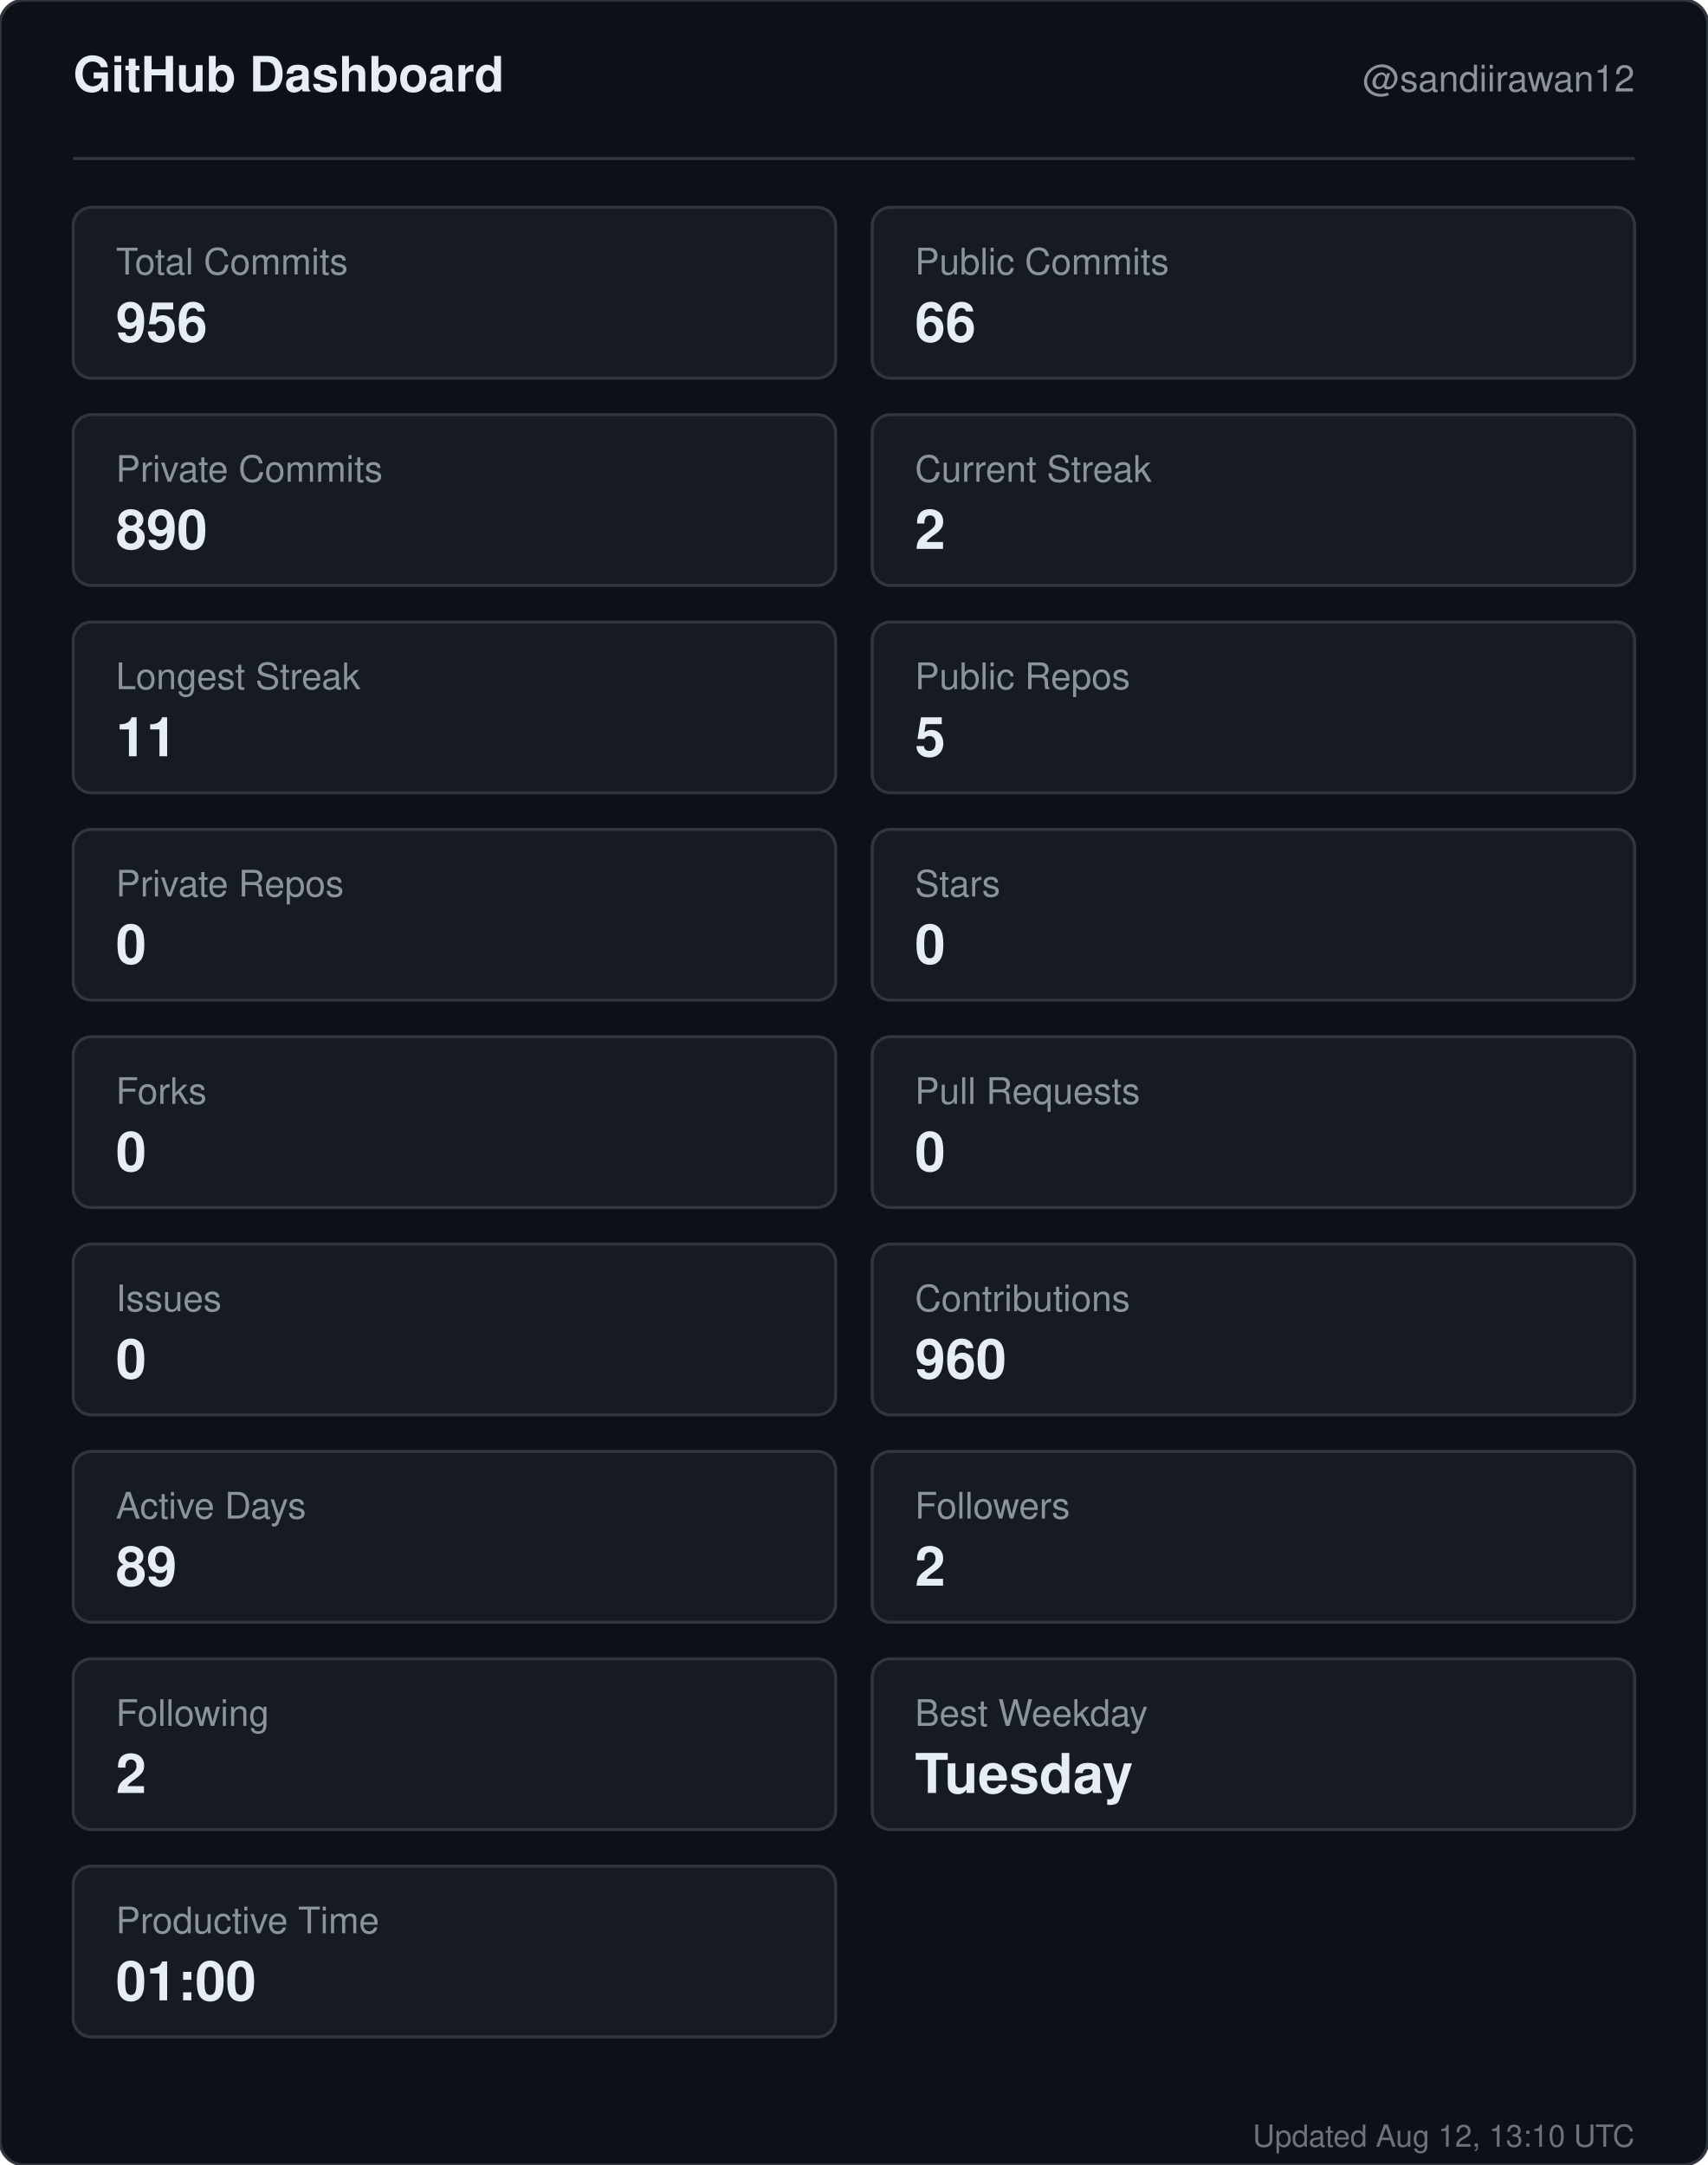
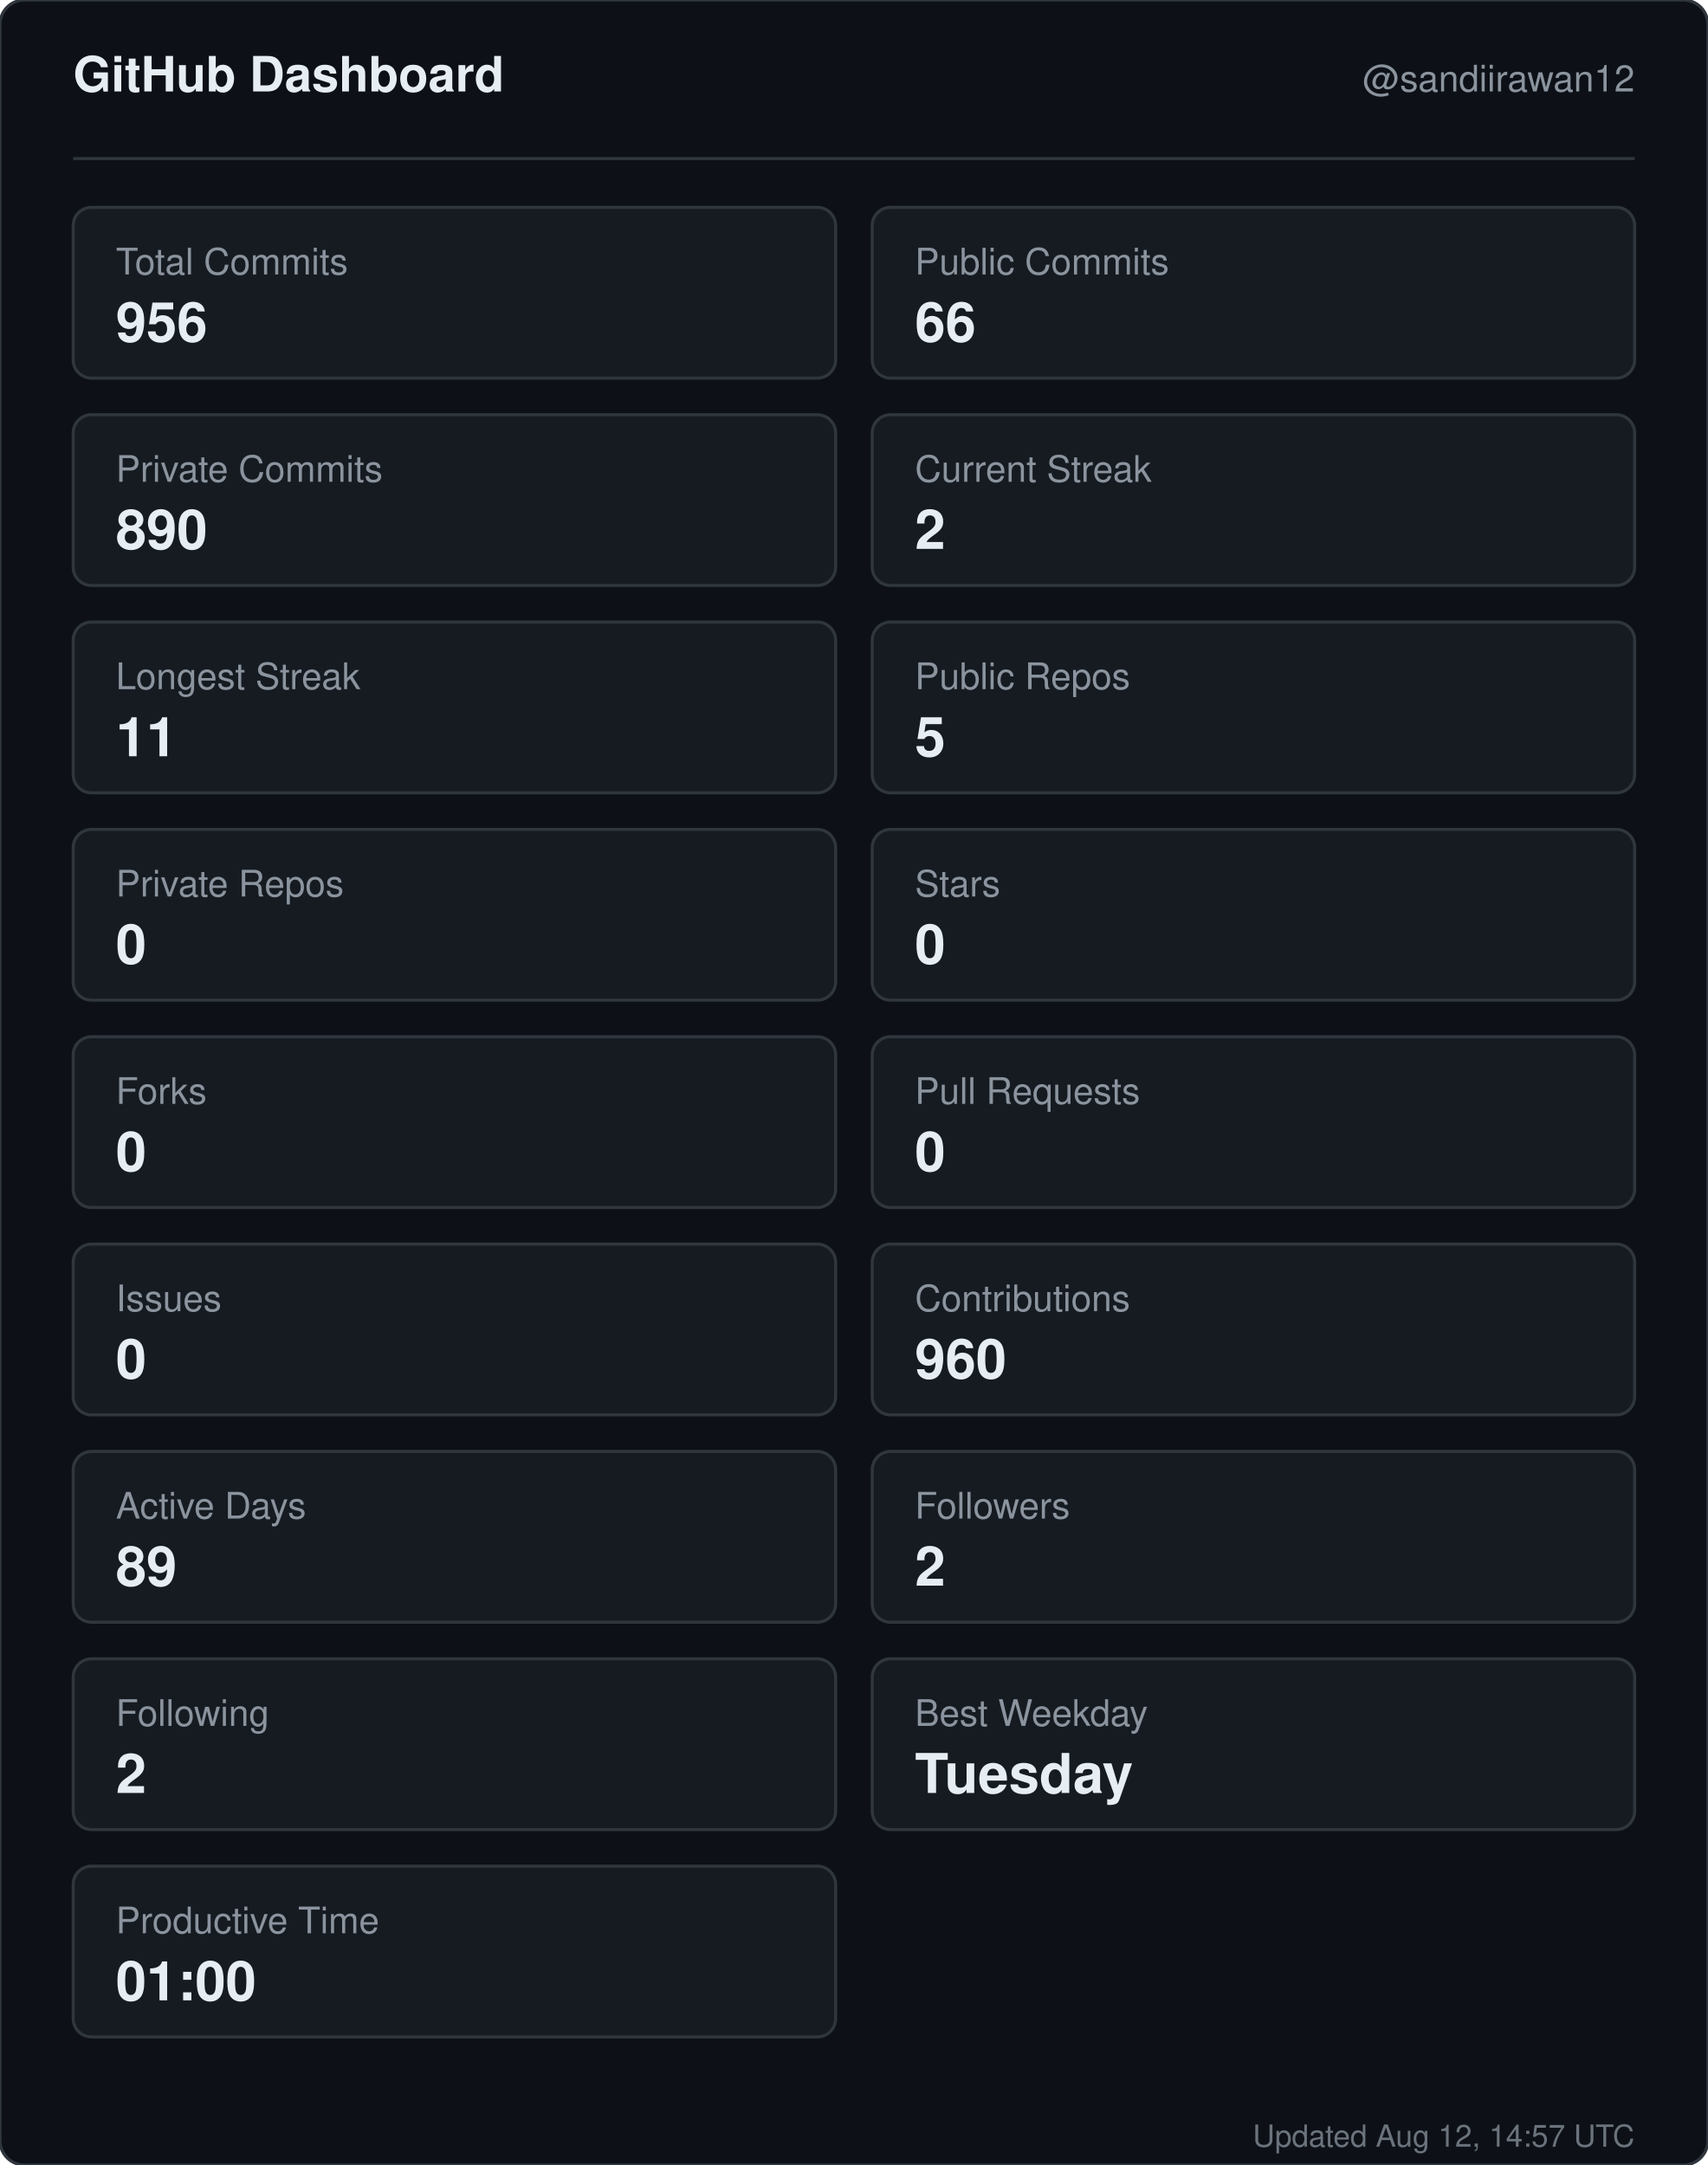
<svg xmlns="http://www.w3.org/2000/svg" width="560" height="710" viewBox="0 0 560 710" role="img" aria-label="GitHub dashboard for sandiirawan12">
  <rect width="560" height="710" rx="8" fill="#0d1117" stroke="#30363d" />
  <g font-family="-apple-system, BlinkMacSystemFont, Segoe UI, Helvetica, Arial, sans-serif">
    <text x="24" y="30" fill="#e6edf3" font-size="16" font-weight="700">GitHub Dashboard</text>
    <text x="536" y="30" fill="#8b949e" font-size="12" text-anchor="end">@sandiirawan12</text>
    <line x1="24" y1="52" x2="536" y2="52" stroke="#30363d" />
    <rect x="24" y="68" width="250" height="56" rx="6" fill="#161b22" stroke="#30363d" />
    <text x="38" y="90" fill="#8b949e" font-size="12">Total Commits</text>
    <text x="38" y="112" fill="#e6edf3" font-size="18" font-weight="700">956</text>
    <rect x="286" y="68" width="250" height="56" rx="6" fill="#161b22" stroke="#30363d" />
    <text x="300" y="90" fill="#8b949e" font-size="12">Public Commits</text>
    <text x="300" y="112" fill="#e6edf3" font-size="18" font-weight="700">66</text>
    <rect x="24" y="136" width="250" height="56" rx="6" fill="#161b22" stroke="#30363d" />
    <text x="38" y="158" fill="#8b949e" font-size="12">Private Commits</text>
    <text x="38" y="180" fill="#e6edf3" font-size="18" font-weight="700">890</text>
    <rect x="286" y="136" width="250" height="56" rx="6" fill="#161b22" stroke="#30363d" />
    <text x="300" y="158" fill="#8b949e" font-size="12">Current Streak</text>
    <text x="300" y="180" fill="#e6edf3" font-size="18" font-weight="700">2</text>
    <rect x="24" y="204" width="250" height="56" rx="6" fill="#161b22" stroke="#30363d" />
    <text x="38" y="226" fill="#8b949e" font-size="12">Longest Streak</text>
    <text x="38" y="248" fill="#e6edf3" font-size="18" font-weight="700">11</text>
    <rect x="286" y="204" width="250" height="56" rx="6" fill="#161b22" stroke="#30363d" />
    <text x="300" y="226" fill="#8b949e" font-size="12">Public Repos</text>
    <text x="300" y="248" fill="#e6edf3" font-size="18" font-weight="700">5</text>
    <rect x="24" y="272" width="250" height="56" rx="6" fill="#161b22" stroke="#30363d" />
    <text x="38" y="294" fill="#8b949e" font-size="12">Private Repos</text>
    <text x="38" y="316" fill="#e6edf3" font-size="18" font-weight="700">0</text>
    <rect x="286" y="272" width="250" height="56" rx="6" fill="#161b22" stroke="#30363d" />
    <text x="300" y="294" fill="#8b949e" font-size="12">Stars</text>
    <text x="300" y="316" fill="#e6edf3" font-size="18" font-weight="700">0</text>
    <rect x="24" y="340" width="250" height="56" rx="6" fill="#161b22" stroke="#30363d" />
    <text x="38" y="362" fill="#8b949e" font-size="12">Forks</text>
    <text x="38" y="384" fill="#e6edf3" font-size="18" font-weight="700">0</text>
    <rect x="286" y="340" width="250" height="56" rx="6" fill="#161b22" stroke="#30363d" />
    <text x="300" y="362" fill="#8b949e" font-size="12">Pull Requests</text>
    <text x="300" y="384" fill="#e6edf3" font-size="18" font-weight="700">0</text>
    <rect x="24" y="408" width="250" height="56" rx="6" fill="#161b22" stroke="#30363d" />
    <text x="38" y="430" fill="#8b949e" font-size="12">Issues</text>
    <text x="38" y="452" fill="#e6edf3" font-size="18" font-weight="700">0</text>
    <rect x="286" y="408" width="250" height="56" rx="6" fill="#161b22" stroke="#30363d" />
    <text x="300" y="430" fill="#8b949e" font-size="12">Contributions</text>
    <text x="300" y="452" fill="#e6edf3" font-size="18" font-weight="700">960</text>
    <rect x="24" y="476" width="250" height="56" rx="6" fill="#161b22" stroke="#30363d" />
    <text x="38" y="498" fill="#8b949e" font-size="12">Active Days</text>
    <text x="38" y="520" fill="#e6edf3" font-size="18" font-weight="700">89</text>
    <rect x="286" y="476" width="250" height="56" rx="6" fill="#161b22" stroke="#30363d" />
    <text x="300" y="498" fill="#8b949e" font-size="12">Followers</text>
    <text x="300" y="520" fill="#e6edf3" font-size="18" font-weight="700">2</text>
    <rect x="24" y="544" width="250" height="56" rx="6" fill="#161b22" stroke="#30363d" />
    <text x="38" y="566" fill="#8b949e" font-size="12">Following</text>
    <text x="38" y="588" fill="#e6edf3" font-size="18" font-weight="700">2</text>
    <rect x="286" y="544" width="250" height="56" rx="6" fill="#161b22" stroke="#30363d" />
    <text x="300" y="566" fill="#8b949e" font-size="12">Best Weekday</text>
    <text x="300" y="588" fill="#e6edf3" font-size="18" font-weight="700">Tuesday</text>
    <rect x="24" y="612" width="250" height="56" rx="6" fill="#161b22" stroke="#30363d" />
    <text x="38" y="634" fill="#8b949e" font-size="12">Productive Time</text>
    <text x="38" y="656" fill="#e6edf3" font-size="18" font-weight="700">01:00</text>
-     <text x="536" y="704" fill="#8b949e" font-size="10" text-anchor="end" opacity="0.75">Updated Aug 12, 13:10 UTC</text>
+     <text x="536" y="704" fill="#8b949e" font-size="10" text-anchor="end" opacity="0.75">Updated Aug 12, 14:57 UTC</text>
  </g>
</svg>
